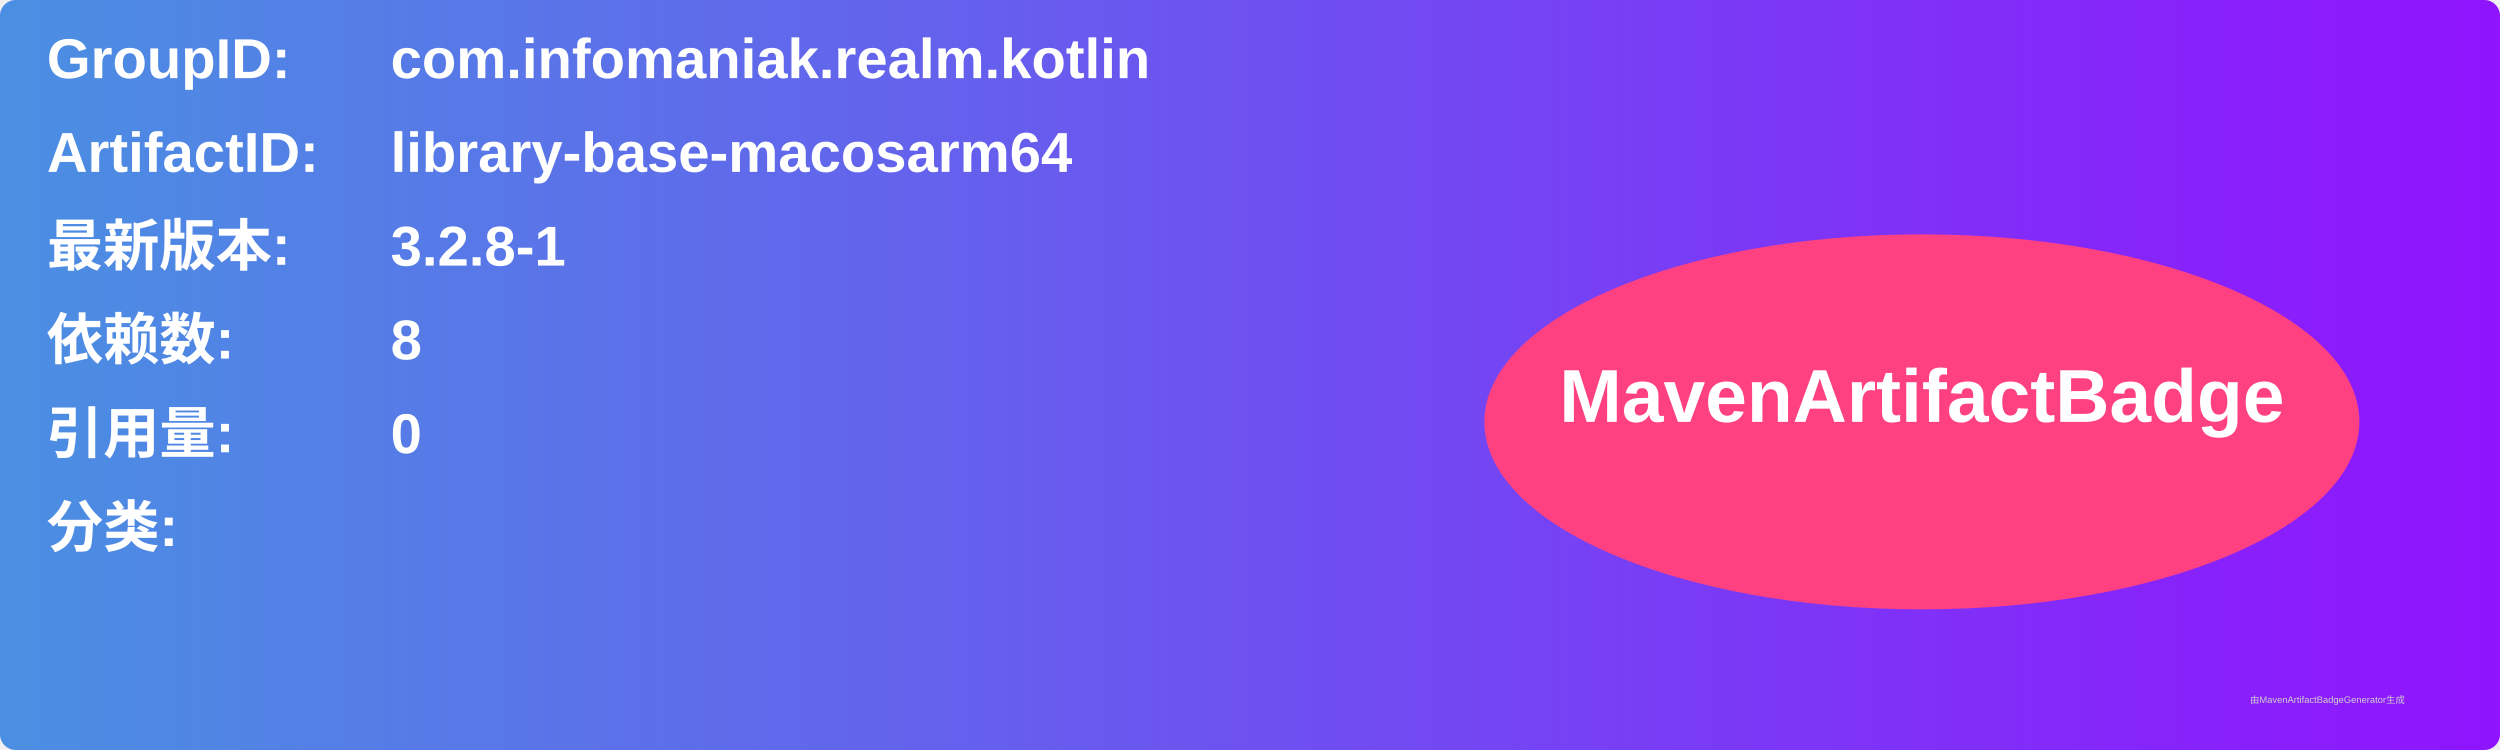
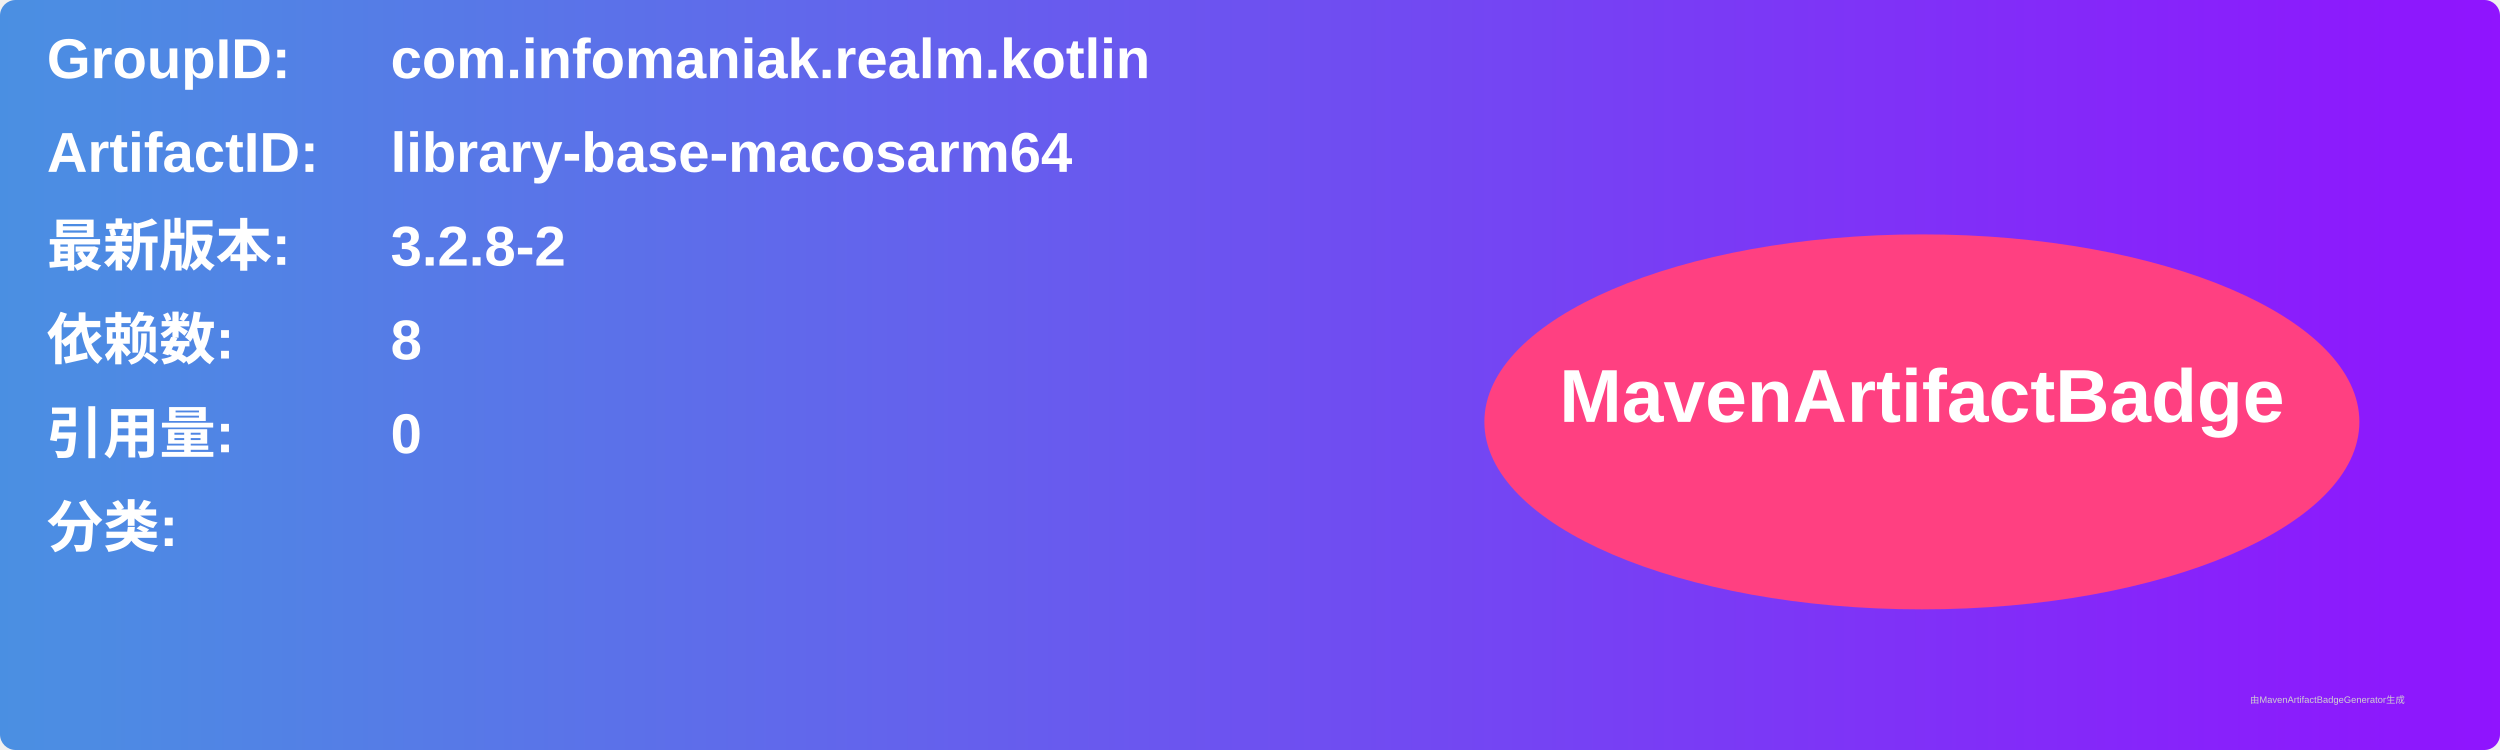
<svg xmlns="http://www.w3.org/2000/svg" width="800" height="240" viewBox="0 0 800 240">
  <linearGradient id="grad" x1="0%" y1="0%" x2="100%" y2="0%">
    <stop offset="0%" stop-color="#4a90e2" />
    <stop offset="100%" stop-color="#9013fe" />
  </linearGradient>
  <rect width="100%" height="100%" rx="5" ry="5" fill="url(#grad)" />
  <g transform="translate(15, 15)">
    <text x="0" y="10" font-family="Arial" font-size="18" fill="white" font-weight="bold" width="260">GroupID:</text>
    <text x="110" y="10" font-family="Arial" font-size="18" fill="white" font-weight="bold" width="460">com.infomaniak.realm.kotlin</text>
    <text x="0" y="40" font-family="Arial" font-size="18" fill="white" font-weight="bold" width="260">ArtifactID:</text>
    <text x="110" y="40" font-family="Arial" font-size="18" fill="white" font-weight="bold" width="460">library-base-macosarm64</text>
    <text x="0" y="70" font-family="Arial" font-size="18" fill="white" font-weight="bold">最新版本:</text>
    <text x="110" y="70" font-family="Arial" font-size="18" fill="white" font-weight="bold">
-       <tspan font-weight="bold">3.2.8-1</tspan>
+       <tspan font-weight="bold">3.2.8-2</tspan>
    </text>
    <text x="0" y="100" font-family="Arial" font-size="18" fill="white" font-weight="bold">依赖数: </text>
    <text x="110" y="100" font-family="Arial" font-size="18" fill="white">
      <tspan font-weight="bold">8</tspan>
    </text>
    <text x="0" y="130" font-family="Arial" font-size="18" fill="white" font-weight="bold">引用量: </text>
    <text x="110" y="130" font-family="Arial" font-size="18" fill="white">
      <tspan font-weight="bold">0</tspan>
    </text>
    <text x="0" y="160" font-family="Arial" font-size="18" fill="white" font-weight="bold">分类:</text>
    <text x="10" y="190" font-family="Arial" font-size="10" fill="white">
      <tspan font-weight="bold" />
    </text>
    <ellipse cx="600" cy="120" rx="140" ry="60" fill="#ff4081" />
    <text x="600" y="120" text-anchor="middle" font-family="Arial" font-size="24" fill="white" font-weight="bold">MavenArtifactBadge</text>
  </g>
  <text x="720" y="225" font-family="Arial" font-size="3" fill="#d0d0d0">由MavenArtifactBadgeGenerator生成</text>
</svg>
